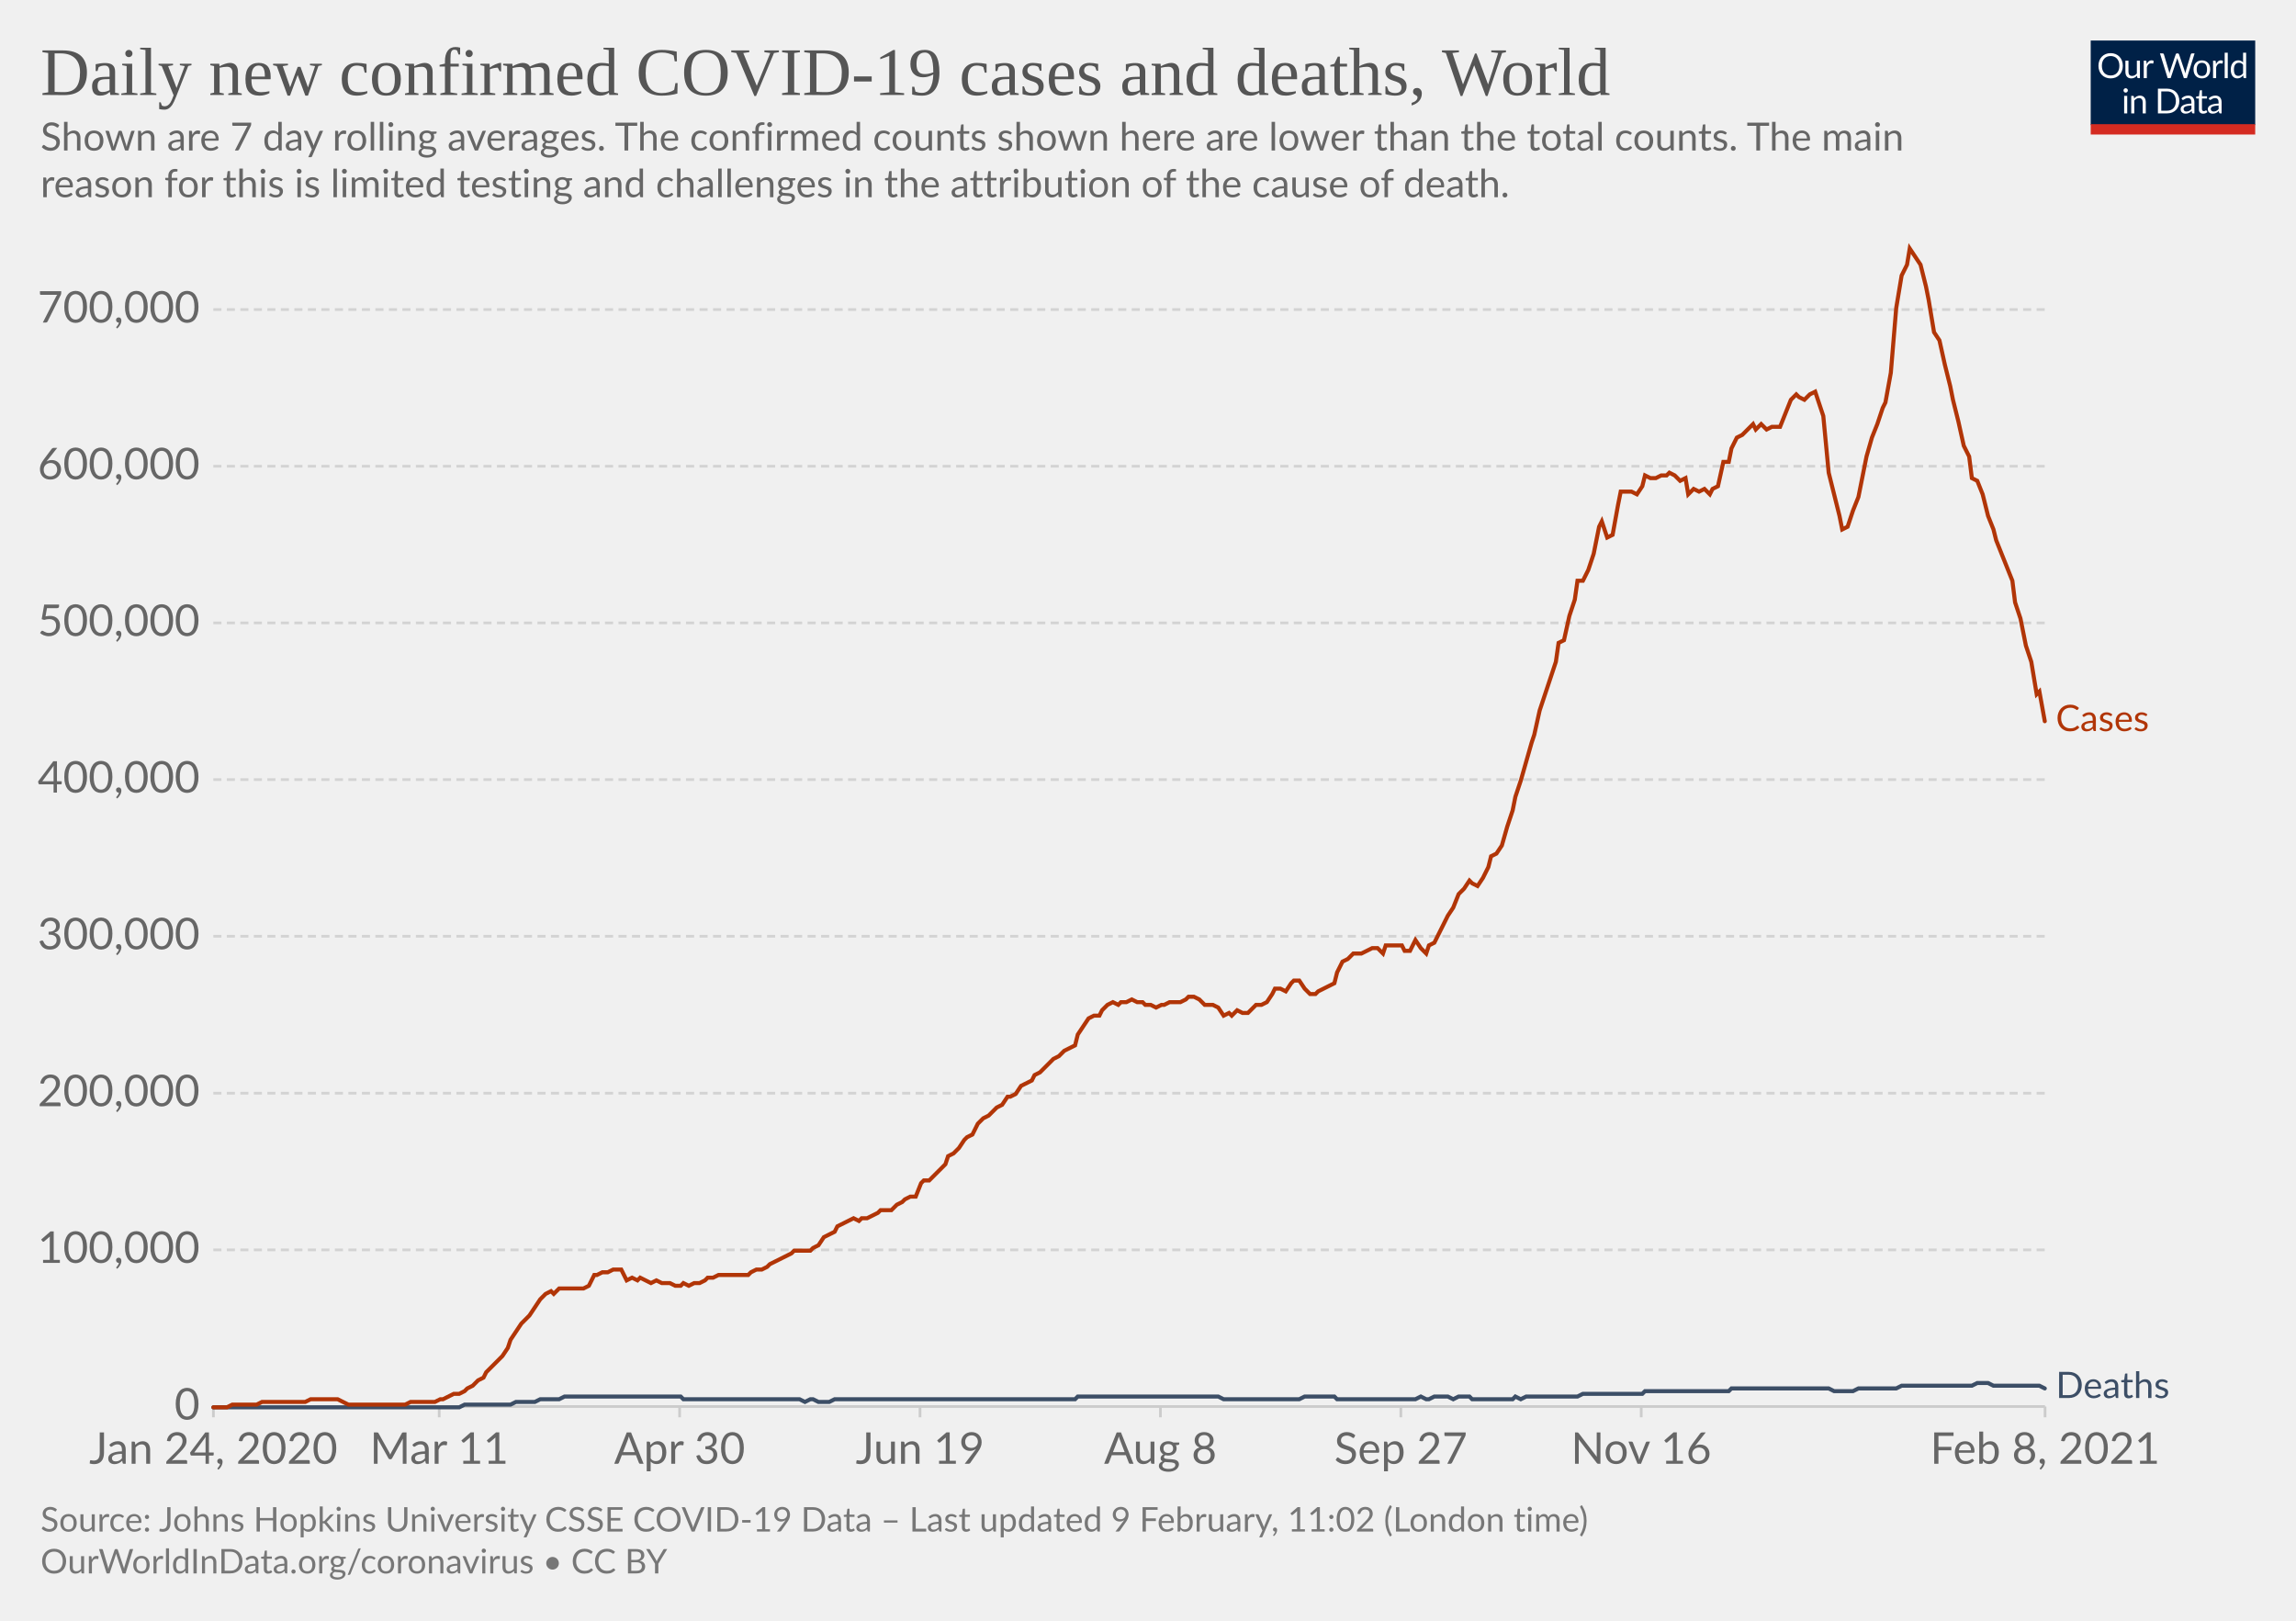
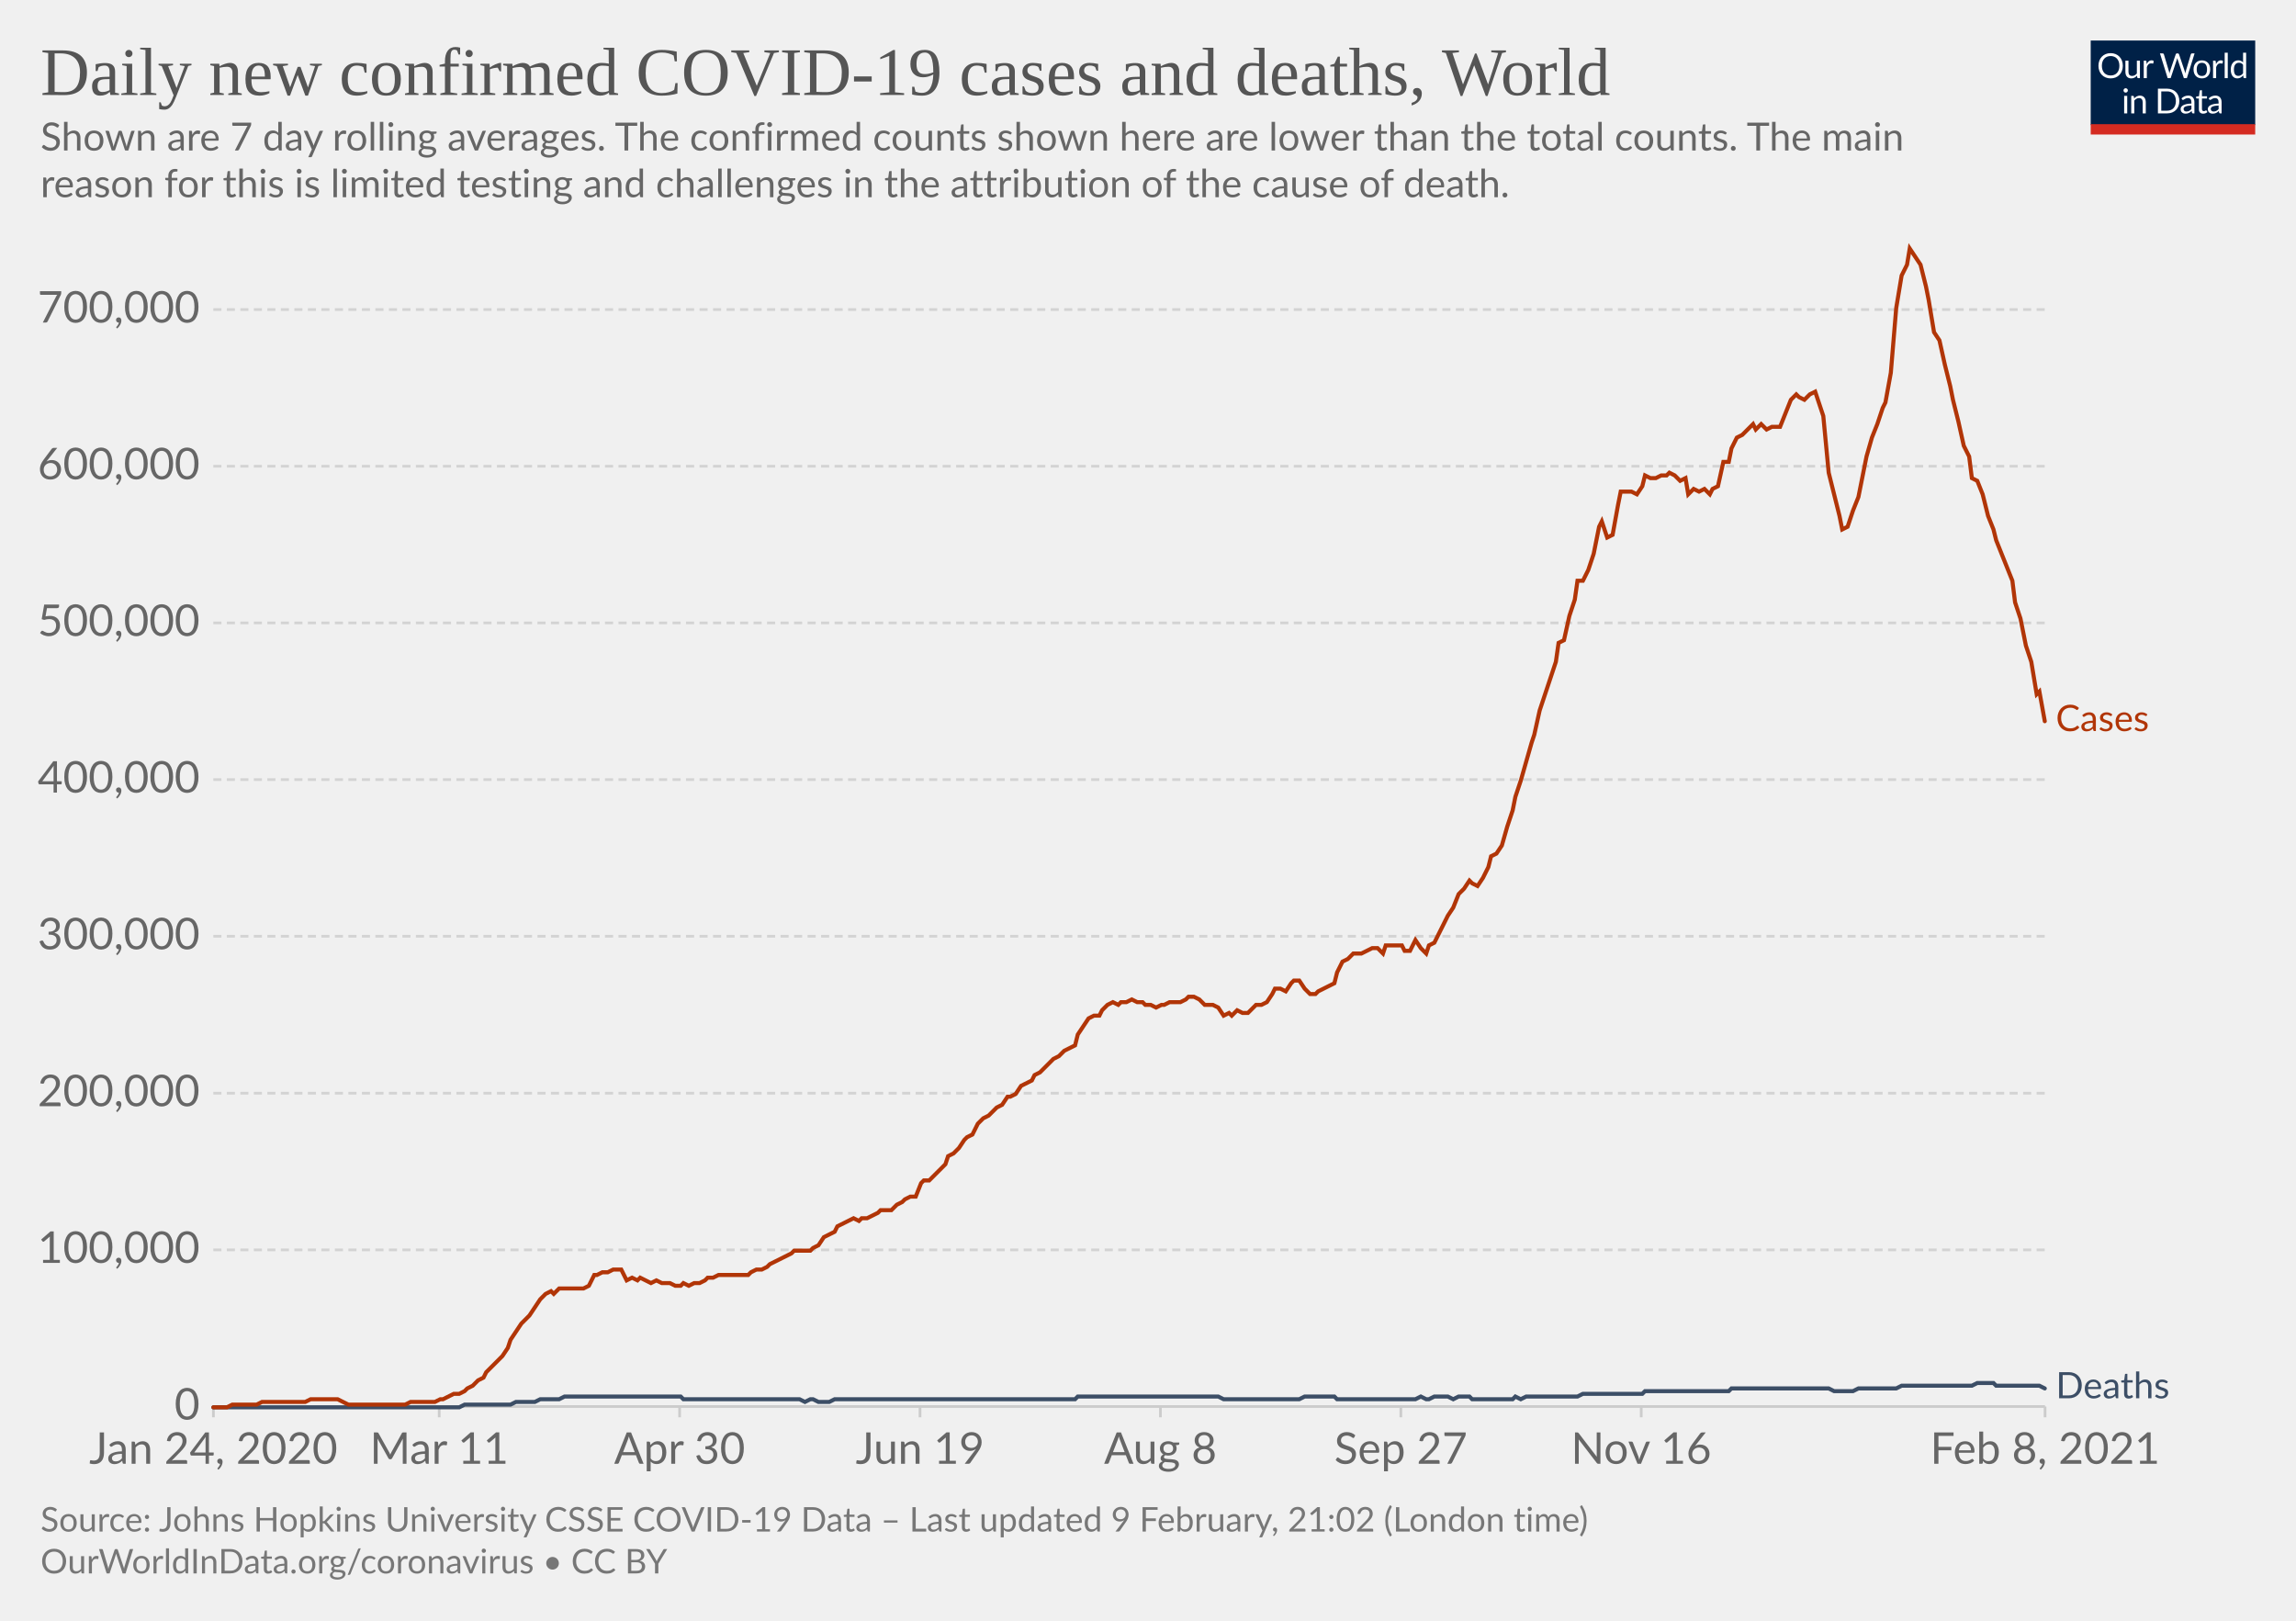
<svg xmlns="http://www.w3.org/2000/svg" version="1.1" style="background-color:#fff;-webkit-font-smoothing:antialiased" width="850" height="600" viewBox="0 0 850 600" font-family="Lato,'Helvetica Neue',Helvetica,Arial,sans-serif" font-size="18" text-rendering="optimizeLegibility">
  <g class="HeaderView">
    <g transform="matrix(.29 0 0 .29 774 15)">
      <svg width="210" height="120" viewBox="0 0 210 120" fill="none">
        <g clip-path="url(#clip0)">
          <path d="M0 0h210v107.89H0V0z" fill="#002147" />
          <path d="M40.98 32.25c0 2.36-.38 4.53-1.12 6.51a14.26 14.26 0 01-8.1 8.4c-1.9.78-4.02 1.17-6.34 1.17a16.6 16.6 0 01-6.33-1.17 14.31 14.31 0 01-8.08-8.4 18.29 18.29 0 01-1.12-6.51c0-2.36.38-4.53 1.12-6.5.75-1.97 1.8-3.67 3.17-5.1a14.32 14.32 0 014.9-3.34c1.92-.8 4.03-1.19 6.34-1.19 2.32 0 4.43.4 6.34 1.19 1.92.8 3.56 1.9 4.93 3.34a14.87 14.87 0 013.17 5.1 18.1 18.1 0 011.12 6.5zm-4.38 0c0-1.94-.26-3.68-.8-5.22a10.91 10.91 0 00-2.24-3.89 9.68 9.68 0 00-3.52-2.46 11.95 11.95 0 00-4.62-.86c-1.68 0-3.21.28-4.6.86a9.88 9.88 0 00-3.54 2.46 10.91 10.91 0 00-2.24 3.9c-.53 1.53-.8 3.27-.8 5.2 0 1.94.27 3.68.8 5.22a11.17 11.17 0 002.24 3.9 10.01 10.01 0 003.55 2.44c1.38.56 2.9.83 4.6.83s3.24-.27 4.61-.83a9.8 9.8 0 003.52-2.44 11.17 11.17 0 002.25-3.9c.53-1.54.8-3.28.8-5.21zm26.22-6.54V48H60.5c-.56 0-.9-.27-1.05-.81l-.31-2.4a12.45 12.45 0 01-3.26 2.6c-1.2.64-2.58.96-4.13.96-1.22 0-2.3-.2-3.24-.6a6.52 6.52 0 01-2.33-1.7 7.37 7.37 0 01-1.43-2.67c-.3-1.04-.46-2.2-.46-3.45V25.7h3.91v14.22c0 1.68.38 2.99 1.15 3.91.77.93 1.96 1.39 3.54 1.39 1.16 0 2.24-.27 3.23-.82a10.42 10.42 0 002.8-2.28V25.7h3.91zm8.61 4.47a9.94 9.94 0 012.6-3.56 5.64 5.64 0 013.76-1.3c.47 0 .92.05 1.34.15.44.1.83.27 1.17.49l-.3 2.92c-.09.37-.3.55-.66.55-.2 0-.5-.04-.9-.13a6.21 6.21 0 00-3.24.18 4.23 4.23 0 00-1.47.92c-.42.4-.81.9-1.17 1.5-.33.58-.64 1.26-.92 2.02V48H67.7V25.71h2.25c.42 0 .72.08.88.25.16.16.27.44.33.83l.26 3.39zm61.16-13.7L122.75 48h-3.82l-7.99-24.05a21.95 21.95 0 01-.42-1.58 38.36 38.36 0 01-.44 1.58L102.05 48h-3.83L88.4 16.47h3.54c.38 0 .7.1.95.29.26.2.43.43.5.73l6.52 21.9.28 1.28.29 1.46.3-1.46.38-1.27 7.41-21.91c.1-.25.26-.48.51-.69.27-.22.58-.33.95-.33h1.23c.38 0 .69.1.92.29a1.77 1.77 0 01.53.73l7.4 21.9a28.4 28.4 0 01.68 2.62 29.52 29.52 0 01.52-2.61l6.54-21.91a1.31 1.31 0 01.48-.7c.27-.21.58-.32.95-.32h3.32zm9.35 8.88c1.63 0 3.1.27 4.4.82a9.43 9.43 0 015.46 5.94c.5 1.4.74 2.98.74 4.73 0 1.76-.25 3.34-.74 4.75a9.43 9.43 0 01-5.46 5.92c-1.3.52-2.77.79-4.4.79-1.64 0-3.12-.27-4.44-.8a9.42 9.42 0 01-3.35-2.3c-.92-1-1.63-2.2-2.13-3.61-.49-1.41-.73-3-.73-4.75s.24-3.33.73-4.73c.5-1.43 1.2-2.64 2.13-3.63a9.4 9.4 0 013.35-2.31c1.32-.55 2.8-.82 4.44-.82zm0 19.89c2.2 0 3.84-.73 4.93-2.2 1.08-1.48 1.63-3.54 1.63-6.18 0-2.66-.55-4.72-1.63-6.2-1.09-1.49-2.73-2.23-4.93-2.23-1.12 0-2.09.2-2.93.57a5.71 5.71 0 00-2.06 1.65 7.5 7.5 0 00-1.24 2.67c-.26 1.04-.4 2.22-.4 3.54 0 2.64.55 4.7 1.64 6.18 1.1 1.47 2.76 2.2 4.99 2.2zm17.97-15.07a9.94 9.94 0 012.6-3.56 5.64 5.64 0 013.76-1.3c.47 0 .91.05 1.34.15.44.1.83.27 1.16.49l-.28 2.92c-.09.37-.31.55-.66.55-.2 0-.5-.04-.9-.13a6.2 6.2 0 00-3.24.18 4.23 4.23 0 00-1.47.92c-.43.4-.82.9-1.17 1.5a13.1 13.1 0 00-.92 2.02V48h-3.94V25.71h2.24c.43 0 .72.08.88.25.17.16.28.44.33.83l.27 3.39zm15.04-14.59V48h-3.92V15.6h3.92zm19.55 15.43a6.22 6.22 0 00-2.38-2.05 6.7 6.7 0 00-2.86-.6c-2.07 0-3.66.75-4.77 2.23-1.12 1.48-1.68 3.6-1.68 6.33 0 1.46.13 2.7.38 3.74a7.29 7.29 0 001.1 2.56 4.35 4.35 0 001.78 1.45c.7.3 1.5.46 2.4.46 1.29 0 2.41-.3 3.36-.88a9.6 9.6 0 002.67-2.49V31.02zm3.91-15.43V48h-2.33c-.56 0-.9-.27-1.06-.81l-.35-2.71a12.13 12.13 0 01-3.25 2.77 8.28 8.28 0 01-4.23 1.06 7.31 7.31 0 01-6.14-2.9c-.73-.96-1.3-2.15-1.69-3.57a18.35 18.35 0 01.07-9.48 11.29 11.29 0 011.89-3.7 8.7 8.7 0 017.06-3.34 7.96 7.96 0 016.12 2.62V15.59h3.91zM46.61 70.71V93H42.7V70.71h3.91zm.84-7c0 .39-.08.75-.24 1.09a2.81 2.81 0 01-1.52 1.47 2.67 2.67 0 01-2.16 0 2.9 2.9 0 01-1.45-1.47 2.67 2.67 0 010-2.16c.15-.35.35-.65.6-.9.25-.27.53-.47.85-.62a2.67 2.67 0 012.16 0c.35.15.65.35.9.62.27.25.47.55.62.9.16.34.24.7.24 1.08zm7.97 10.24c.49-.54 1-1.04 1.54-1.48a9.85 9.85 0 013.66-1.84 8.96 8.96 0 015.43.35c.94.4 1.72.97 2.33 1.71a7.36 7.36 0 011.43 2.67c.32 1.04.49 2.19.49 3.45V93h-3.94V78.81c0-1.69-.4-3-1.17-3.92-.76-.93-1.93-1.4-3.5-1.4a6.6 6.6 0 00-3.25.83c-1 .56-1.92 1.31-2.77 2.27V93h-3.94V70.71h2.35c.56 0 .9.28 1.04.82l.3 2.42zm57.7 3.3c0 2.36-.37 4.5-1.11 6.44a14.3 14.3 0 01-3.17 4.98 14.1 14.1 0 01-4.93 3.2c-1.9.76-4.02 1.13-6.33 1.13H85.8V61.47h11.77c2.31 0 4.42.39 6.33 1.15a13.8 13.8 0 018.1 8.18 17.75 17.75 0 011.12 6.45zm-4.37 0c0-1.94-.26-3.67-.8-5.2a10.94 10.94 0 00-2.23-3.87 9.57 9.57 0 00-3.53-2.42 12.23 12.23 0 00-4.61-.83h-7.5v24.62h7.5c1.7 0 3.24-.28 4.61-.84a9.7 9.7 0 003.53-2.4 10.94 10.94 0 002.24-3.87c.53-1.53.8-3.26.8-5.2zm19.8 5.72c-1.8.06-3.34.2-4.62.44-1.26.22-2.3.51-3.1.88-.8.36-1.37.8-1.74 1.3-.35.5-.53 1.05-.53 1.67 0 .58.1 1.1.3 1.52a3 3 0 00.76 1.05c.34.27.73.46 1.17.6a6.13 6.13 0 001.45.17 7.28 7.28 0 003.5-.81 11.95 11.95 0 002.82-2.2v-4.62zm-12.65-9.11a12.73 12.73 0 013.98-2.66c1.43-.59 3-.88 4.73-.88 1.25 0 2.36.2 3.33.61a6.81 6.81 0 013.94 4.38c.33 1.04.5 2.19.5 3.43V93h-1.74a1.8 1.8 0 01-.88-.18c-.2-.13-.36-.38-.48-.74l-.44-2.12-1.72 1.46a9.48 9.48 0 01-3.74 1.7c-.69.15-1.46.23-2.3.23-.87 0-1.69-.12-2.45-.35a5.34 5.34 0 01-3.34-2.93 6.64 6.64 0 01-.49-2.64c0-.88.25-1.72.73-2.53a6.33 6.33 0 012.35-2.17c1.09-.63 2.5-1.15 4.25-1.54 1.75-.41 3.89-.65 6.42-.7v-1.75c0-1.73-.37-3.03-1.12-3.91-.75-.9-1.84-1.34-3.28-1.34-.97 0-1.78.12-2.44.37-.64.23-1.2.5-1.7.81l-1.23.82c-.33.23-.67.35-1 .35-.27 0-.5-.07-.69-.2a2.1 2.1 0 01-.48-.53l-.7-1.25zm27.67 19.5c-1.76 0-3.12-.5-4.07-1.48-.94-.98-1.41-2.4-1.41-4.25V74h-2.68a.9.9 0 01-.6-.2c-.16-.14-.24-.36-.24-.66v-1.56l3.65-.46.9-6.89a.9.9 0 01.29-.52.88.88 0 01.62-.22H142v7.67h6.44V74H142v13.38c0 .94.22 1.63.68 2.09.45.45 1.04.68 1.76.68a3.21 3.21 0 001.85-.53l.55-.35c.16-.12.3-.18.41-.18.2 0 .4.13.55.38l1.15 1.87a7.45 7.45 0 01-2.44 1.5 8.53 8.53 0 01-2.95.52zm19.68-10.4c-1.8.07-3.34.21-4.62.45-1.26.22-2.3.51-3.1.88-.8.36-1.37.8-1.74 1.3-.35.5-.53 1.05-.53 1.67 0 .58.1 1.1.3 1.52a2.9 2.9 0 00.76 1.05c.34.27.73.46 1.17.6a6.13 6.13 0 001.45.17 7.3 7.3 0 003.5-.81 12.04 12.04 0 002.82-2.2v-4.62zm-12.65-9.1a12.72 12.72 0 013.99-2.66c1.42-.59 3-.88 4.72-.88 1.25 0 2.36.2 3.33.61a6.81 6.81 0 013.94 4.38c.33 1.04.5 2.19.5 3.43V93h-1.74a1.8 1.8 0 01-.88-.18c-.2-.13-.36-.38-.48-.74l-.44-2.12-1.72 1.46a9.48 9.48 0 01-3.74 1.7c-.69.15-1.46.23-2.3.23-.87 0-1.69-.12-2.45-.35a5.33 5.33 0 01-3.34-2.93 6.62 6.62 0 01-.49-2.64c0-.88.25-1.72.73-2.53a6.33 6.33 0 012.35-2.17c1.09-.63 2.5-1.15 4.25-1.54a31.2 31.2 0 016.42-.7v-1.75c0-1.73-.37-3.03-1.12-3.91-.75-.9-1.84-1.34-3.28-1.34-.97 0-1.78.12-2.44.37-.64.23-1.2.5-1.7.81l-1.22.82c-.34.23-.68.35-1.02.35-.26 0-.49-.07-.68-.2a1.88 1.88 0 01-.48-.53l-.7-1.25zM40.98 32.25c0 2.36-.38 4.53-1.12 6.51a14.26 14.26 0 01-8.1 8.4c-1.9.78-4.02 1.17-6.34 1.17a16.6 16.6 0 01-6.33-1.17 14.31 14.31 0 01-8.08-8.4 18.29 18.29 0 01-1.12-6.51c0-2.36.38-4.53 1.12-6.5.75-1.97 1.8-3.67 3.17-5.1a14.32 14.32 0 014.9-3.34c1.92-.8 4.03-1.19 6.34-1.19 2.32 0 4.43.4 6.34 1.19 1.92.8 3.56 1.9 4.93 3.34a14.87 14.87 0 013.17 5.1 18.1 18.1 0 011.12 6.5zm-4.38 0c0-1.94-.26-3.68-.8-5.22a10.91 10.91 0 00-2.24-3.89 9.68 9.68 0 00-3.52-2.46 11.95 11.95 0 00-4.62-.86c-1.68 0-3.21.28-4.6.86a9.88 9.88 0 00-3.54 2.46 10.91 10.91 0 00-2.24 3.9c-.53 1.53-.8 3.27-.8 5.2 0 1.94.27 3.68.8 5.22a11.17 11.17 0 002.24 3.9 10.01 10.01 0 003.55 2.44c1.38.56 2.9.83 4.6.83s3.24-.27 4.61-.83a9.8 9.8 0 003.52-2.44 11.17 11.17 0 002.25-3.9c.53-1.54.8-3.28.8-5.21zm26.22-6.54V48H60.5c-.56 0-.9-.27-1.05-.81l-.31-2.4a12.45 12.45 0 01-3.26 2.6c-1.2.64-2.58.96-4.13.96-1.22 0-2.3-.2-3.24-.6a6.52 6.52 0 01-2.33-1.7 7.37 7.37 0 01-1.43-2.67c-.3-1.04-.46-2.2-.46-3.45V25.7h3.91v14.22c0 1.68.38 2.99 1.15 3.91.77.93 1.96 1.39 3.54 1.39 1.16 0 2.24-.27 3.23-.82a10.42 10.42 0 002.8-2.28V25.7h3.91zm8.61 4.47a9.94 9.94 0 012.6-3.56 5.64 5.64 0 013.76-1.3c.47 0 .92.05 1.34.15.44.1.83.27 1.17.49l-.3 2.92c-.09.37-.3.55-.66.55-.2 0-.5-.04-.9-.13a6.21 6.21 0 00-3.24.18 4.23 4.23 0 00-1.47.92c-.42.4-.81.9-1.17 1.5-.33.58-.64 1.26-.92 2.02V48H67.7V25.71h2.25c.42 0 .72.08.88.25.16.16.27.44.33.83l.26 3.39zm61.16-13.7L122.75 48h-3.82l-7.99-24.05a21.95 21.95 0 01-.42-1.58 38.36 38.36 0 01-.44 1.58L102.05 48h-3.83L88.4 16.47h3.54c.38 0 .7.1.95.29.26.2.43.43.5.73l6.52 21.9.28 1.28.29 1.46.3-1.46.38-1.27 7.41-21.91c.1-.25.26-.48.51-.69.27-.22.58-.33.95-.33h1.23c.38 0 .69.1.92.29a1.77 1.77 0 01.53.73l7.4 21.9a28.4 28.4 0 01.68 2.62 29.52 29.52 0 01.52-2.61l6.54-21.91a1.31 1.31 0 01.48-.7c.27-.21.58-.32.95-.32h3.32zm9.35 8.88c1.63 0 3.1.27 4.4.82a9.43 9.43 0 015.46 5.94c.5 1.4.74 2.98.74 4.73 0 1.76-.25 3.34-.74 4.75a9.43 9.43 0 01-5.46 5.92c-1.3.52-2.77.79-4.4.79-1.64 0-3.12-.27-4.44-.8a9.42 9.42 0 01-3.35-2.3c-.92-1-1.63-2.2-2.13-3.61-.49-1.41-.73-3-.73-4.75s.24-3.33.73-4.73c.5-1.43 1.2-2.64 2.13-3.63a9.4 9.4 0 013.35-2.31c1.32-.55 2.8-.82 4.44-.82zm0 19.89c2.2 0 3.84-.73 4.93-2.2 1.08-1.48 1.63-3.54 1.63-6.18 0-2.66-.55-4.72-1.63-6.2-1.09-1.49-2.73-2.23-4.93-2.23-1.12 0-2.09.2-2.93.57a5.71 5.71 0 00-2.06 1.65 7.5 7.5 0 00-1.24 2.67c-.26 1.04-.4 2.22-.4 3.54 0 2.64.55 4.7 1.64 6.18 1.1 1.47 2.76 2.2 4.99 2.2zm17.97-15.07a9.94 9.94 0 012.6-3.56 5.64 5.64 0 013.76-1.3c.47 0 .91.05 1.34.15.44.1.83.27 1.16.49l-.28 2.92c-.09.37-.31.55-.66.55-.2 0-.5-.04-.9-.13a6.2 6.2 0 00-3.24.18 4.23 4.23 0 00-1.47.92c-.43.4-.82.9-1.17 1.5a13.1 13.1 0 00-.92 2.02V48h-3.94V25.71h2.24c.43 0 .72.08.88.25.17.16.28.44.33.83l.27 3.39zm15.04-14.59V48h-3.92V15.6h3.92zm19.55 15.43a6.22 6.22 0 00-2.38-2.05 6.7 6.7 0 00-2.86-.6c-2.07 0-3.66.75-4.77 2.23-1.12 1.48-1.68 3.6-1.68 6.33 0 1.46.13 2.7.38 3.74a7.29 7.29 0 001.1 2.56 4.35 4.35 0 001.78 1.45c.7.3 1.5.46 2.4.46 1.29 0 2.41-.3 3.36-.88a9.6 9.6 0 002.67-2.49V31.02zm3.91-15.43V48h-2.33c-.56 0-.9-.27-1.06-.81l-.35-2.71a12.13 12.13 0 01-3.25 2.77 8.28 8.28 0 01-4.23 1.06 7.31 7.31 0 01-6.14-2.9c-.73-.96-1.3-2.15-1.69-3.57a18.35 18.35 0 01.07-9.48 11.29 11.29 0 011.89-3.7 8.7 8.7 0 017.06-3.34 7.96 7.96 0 016.12 2.62V15.59h3.91zM46.61 70.71V93H42.7V70.71h3.91zm.84-7c0 .39-.08.75-.24 1.09a2.81 2.81 0 01-1.52 1.47 2.67 2.67 0 01-2.16 0 2.9 2.9 0 01-1.45-1.47 2.67 2.67 0 010-2.16c.15-.35.35-.65.6-.9.25-.27.53-.47.85-.62a2.67 2.67 0 012.16 0c.35.15.65.35.9.62.27.25.47.55.62.9.16.34.24.7.24 1.08zm7.97 10.24c.49-.54 1-1.04 1.54-1.48a9.85 9.85 0 013.66-1.84 8.96 8.96 0 015.43.35c.94.4 1.72.97 2.33 1.71a7.36 7.36 0 011.43 2.67c.32 1.04.49 2.19.49 3.45V93h-3.94V78.81c0-1.69-.4-3-1.17-3.92-.76-.93-1.93-1.4-3.5-1.4a6.6 6.6 0 00-3.25.83c-1 .56-1.92 1.31-2.77 2.27V93h-3.94V70.71h2.35c.56 0 .9.28 1.04.82l.3 2.42zm57.7 3.3c0 2.36-.37 4.5-1.11 6.44a14.3 14.3 0 01-3.17 4.98 14.1 14.1 0 01-4.93 3.2c-1.9.76-4.02 1.13-6.33 1.13H85.8V61.47h11.77c2.31 0 4.42.39 6.33 1.15a13.8 13.8 0 018.1 8.18 17.75 17.75 0 011.12 6.45zm-4.37 0c0-1.94-.26-3.67-.8-5.2a10.94 10.94 0 00-2.23-3.87 9.57 9.57 0 00-3.53-2.42 12.23 12.23 0 00-4.61-.83h-7.5v24.62h7.5c1.7 0 3.24-.28 4.61-.84a9.7 9.7 0 003.53-2.4 10.94 10.94 0 002.24-3.87c.53-1.53.8-3.26.8-5.2zm19.8 5.72c-1.8.06-3.34.2-4.62.44-1.26.22-2.3.51-3.1.88-.8.36-1.37.8-1.74 1.3-.35.5-.53 1.05-.53 1.67 0 .58.1 1.1.3 1.52a3 3 0 00.76 1.05c.34.27.73.46 1.17.6a6.13 6.13 0 001.45.17 7.28 7.28 0 003.5-.81 11.95 11.95 0 002.82-2.2v-4.62zm-12.65-9.11a12.73 12.73 0 013.98-2.66c1.43-.59 3-.88 4.73-.88 1.25 0 2.36.2 3.33.61a6.81 6.81 0 013.94 4.38c.33 1.04.5 2.19.5 3.43V93h-1.74a1.8 1.8 0 01-.88-.18c-.2-.13-.36-.38-.48-.74l-.44-2.12-1.72 1.46a9.48 9.48 0 01-3.74 1.7c-.69.15-1.46.23-2.3.23-.87 0-1.69-.12-2.45-.35a5.34 5.34 0 01-3.34-2.93 6.64 6.64 0 01-.49-2.64c0-.88.25-1.72.73-2.53a6.33 6.33 0 012.35-2.17c1.09-.63 2.5-1.15 4.25-1.54 1.75-.41 3.89-.65 6.42-.7v-1.75c0-1.73-.37-3.03-1.12-3.91-.75-.9-1.84-1.34-3.28-1.34-.97 0-1.78.12-2.44.37-.64.23-1.2.5-1.7.81l-1.23.82c-.33.23-.67.35-1 .35-.27 0-.5-.07-.69-.2a2.1 2.1 0 01-.48-.53l-.7-1.25zm27.67 19.5c-1.76 0-3.12-.5-4.07-1.48-.94-.98-1.41-2.4-1.41-4.25V74h-2.68a.9.9 0 01-.6-.2c-.16-.14-.24-.36-.24-.66v-1.56l3.65-.46.9-6.89a.9.9 0 01.29-.52.88.88 0 01.62-.22H142v7.67h6.44V74H142v13.38c0 .94.22 1.63.68 2.09.45.45 1.04.68 1.76.68a3.21 3.21 0 001.85-.53l.55-.35c.16-.12.3-.18.41-.18.2 0 .4.13.55.38l1.15 1.87a7.45 7.45 0 01-2.44 1.5 8.53 8.53 0 01-2.95.52zm19.68-10.4c-1.8.07-3.34.21-4.62.45-1.26.22-2.3.51-3.1.88-.8.36-1.37.8-1.74 1.3-.35.5-.53 1.05-.53 1.67 0 .58.1 1.1.3 1.52a2.9 2.9 0 00.76 1.05c.34.27.73.46 1.17.6a6.13 6.13 0 001.45.17 7.3 7.3 0 003.5-.81 12.04 12.04 0 002.82-2.2v-4.62zm-12.65-9.1a12.72 12.72 0 013.99-2.66c1.42-.59 3-.88 4.72-.88 1.25 0 2.36.2 3.33.61a6.81 6.81 0 013.94 4.38c.33 1.04.5 2.19.5 3.43V93h-1.74a1.8 1.8 0 01-.88-.18c-.2-.13-.36-.38-.48-.74l-.44-2.12-1.72 1.46a9.48 9.48 0 01-3.74 1.7c-.69.15-1.46.23-2.3.23-.87 0-1.69-.12-2.45-.35a5.33 5.33 0 01-3.34-2.93 6.62 6.62 0 01-.49-2.64c0-.88.25-1.72.73-2.53a6.33 6.33 0 012.35-2.17c1.09-.63 2.5-1.15 4.25-1.54a31.2 31.2 0 016.42-.7v-1.75c0-1.73-.37-3.03-1.12-3.91-.75-.9-1.84-1.34-3.28-1.34-.97 0-1.78.12-2.44.37-.64.23-1.2.5-1.7.81l-1.22.82c-.34.23-.68.35-1.02.35-.26 0-.49-.07-.68-.2a1.88 1.88 0 01-.48-.53l-.7-1.25zM40.98 32.25c0 2.36-.38 4.53-1.12 6.51a14.26 14.26 0 01-8.1 8.4c-1.9.78-4.02 1.17-6.34 1.17a16.6 16.6 0 01-6.33-1.17 14.31 14.31 0 01-8.08-8.4 18.29 18.29 0 01-1.12-6.51c0-2.36.38-4.53 1.12-6.5.75-1.97 1.8-3.67 3.17-5.1a14.32 14.32 0 014.9-3.34c1.92-.8 4.03-1.19 6.34-1.19 2.32 0 4.43.4 6.34 1.19 1.92.8 3.56 1.9 4.93 3.34a14.87 14.87 0 013.17 5.1 18.1 18.1 0 011.12 6.5zm-4.38 0c0-1.94-.26-3.68-.8-5.22a10.91 10.91 0 00-2.24-3.89 9.68 9.68 0 00-3.52-2.46 11.95 11.95 0 00-4.62-.86c-1.68 0-3.21.28-4.6.86a9.88 9.88 0 00-3.54 2.46 10.91 10.91 0 00-2.24 3.9c-.53 1.53-.8 3.27-.8 5.2 0 1.94.27 3.68.8 5.22a11.17 11.17 0 002.24 3.9 10.01 10.01 0 003.55 2.44c1.38.56 2.9.83 4.6.83s3.24-.27 4.61-.83a9.8 9.8 0 003.52-2.44 11.17 11.17 0 002.25-3.9c.53-1.54.8-3.28.8-5.21zm26.22-6.54V48H60.5c-.56 0-.9-.27-1.05-.81l-.31-2.4a12.45 12.45 0 01-3.26 2.6c-1.2.64-2.58.96-4.13.96-1.22 0-2.3-.2-3.24-.6a6.52 6.52 0 01-2.33-1.7 7.37 7.37 0 01-1.43-2.67c-.3-1.04-.46-2.2-.46-3.45V25.7h3.91v14.22c0 1.68.38 2.99 1.15 3.91.77.93 1.96 1.39 3.54 1.39 1.16 0 2.24-.27 3.23-.82a10.42 10.42 0 002.8-2.28V25.7h3.91zm8.61 4.47a9.94 9.94 0 012.6-3.56 5.64 5.64 0 013.76-1.3c.47 0 .92.05 1.34.15.44.1.83.27 1.17.49l-.3 2.92c-.09.37-.3.55-.66.55-.2 0-.5-.04-.9-.13a6.21 6.21 0 00-3.24.18 4.23 4.23 0 00-1.47.92c-.42.4-.81.9-1.17 1.5-.33.58-.64 1.26-.92 2.02V48H67.7V25.71h2.25c.42 0 .72.08.88.25.16.16.27.44.33.83l.26 3.39zm61.16-13.7L122.75 48h-3.82l-7.99-24.05a21.95 21.95 0 01-.42-1.58 38.36 38.36 0 01-.44 1.58L102.05 48h-3.83L88.4 16.47h3.54c.38 0 .7.1.95.29.26.2.43.43.5.73l6.52 21.9.28 1.28.29 1.46.3-1.46.38-1.27 7.41-21.91c.1-.25.26-.48.51-.69.27-.22.58-.33.95-.33h1.23c.38 0 .69.1.92.29a1.77 1.77 0 01.53.73l7.4 21.9a28.4 28.4 0 01.68 2.62 29.52 29.52 0 01.52-2.61l6.54-21.91a1.31 1.31 0 01.48-.7c.27-.21.58-.32.95-.32h3.32zm9.35 8.88c1.63 0 3.1.27 4.4.82a9.43 9.43 0 015.46 5.94c.5 1.4.74 2.98.74 4.73 0 1.76-.25 3.34-.74 4.75a9.43 9.43 0 01-5.46 5.92c-1.3.52-2.77.79-4.4.79-1.64 0-3.12-.27-4.44-.8a9.42 9.42 0 01-3.35-2.3c-.92-1-1.63-2.2-2.13-3.61-.49-1.41-.73-3-.73-4.75s.24-3.33.73-4.73c.5-1.43 1.2-2.64 2.13-3.63a9.4 9.4 0 013.35-2.31c1.32-.55 2.8-.82 4.44-.82zm0 19.89c2.2 0 3.84-.73 4.93-2.2 1.08-1.48 1.63-3.54 1.63-6.18 0-2.66-.55-4.72-1.63-6.2-1.09-1.49-2.73-2.23-4.93-2.23-1.12 0-2.09.2-2.93.57a5.71 5.71 0 00-2.06 1.65 7.5 7.5 0 00-1.24 2.67c-.26 1.04-.4 2.22-.4 3.54 0 2.64.55 4.7 1.64 6.18 1.1 1.47 2.76 2.2 4.99 2.2zm17.97-15.07a9.94 9.94 0 012.6-3.56 5.64 5.64 0 013.76-1.3c.47 0 .91.05 1.34.15.44.1.83.27 1.16.49l-.28 2.92c-.09.37-.31.55-.66.55-.2 0-.5-.04-.9-.13a6.2 6.2 0 00-3.24.18 4.23 4.23 0 00-1.47.92c-.43.4-.82.9-1.17 1.5a13.1 13.1 0 00-.92 2.02V48h-3.94V25.71h2.24c.43 0 .72.08.88.25.17.16.28.44.33.83l.27 3.39zm15.04-14.59V48h-3.92V15.6h3.92zm19.55 15.43a6.22 6.22 0 00-2.38-2.05 6.7 6.7 0 00-2.86-.6c-2.07 0-3.66.75-4.77 2.23-1.12 1.48-1.68 3.6-1.68 6.33 0 1.46.13 2.7.38 3.74a7.29 7.29 0 001.1 2.56 4.35 4.35 0 001.78 1.45c.7.3 1.5.46 2.4.46 1.29 0 2.41-.3 3.36-.88a9.6 9.6 0 002.67-2.49V31.02zm3.91-15.43V48h-2.33c-.56 0-.9-.27-1.06-.81l-.35-2.71a12.13 12.13 0 01-3.25 2.77 8.28 8.28 0 01-4.23 1.06 7.31 7.31 0 01-6.14-2.9c-.73-.96-1.3-2.15-1.69-3.57a18.35 18.35 0 01.07-9.48 11.29 11.29 0 011.89-3.7 8.7 8.7 0 017.06-3.34 7.96 7.96 0 016.12 2.62V15.59h3.91zM46.61 70.71V93H42.7V70.71h3.91zm.84-7c0 .39-.08.75-.24 1.09a2.81 2.81 0 01-1.52 1.47 2.67 2.67 0 01-2.16 0 2.9 2.9 0 01-1.45-1.47 2.67 2.67 0 010-2.16c.15-.35.35-.65.6-.9.25-.27.53-.47.85-.62a2.67 2.67 0 012.16 0c.35.15.65.35.9.62.27.25.47.55.62.9.16.34.24.7.24 1.08zm7.97 10.24c.49-.54 1-1.04 1.54-1.48a9.85 9.85 0 013.66-1.84 8.96 8.96 0 015.43.35c.94.4 1.72.97 2.33 1.71a7.36 7.36 0 011.43 2.67c.32 1.04.49 2.19.49 3.45V93h-3.94V78.81c0-1.69-.4-3-1.17-3.92-.76-.93-1.93-1.4-3.5-1.4a6.6 6.6 0 00-3.25.83c-1 .56-1.92 1.31-2.77 2.27V93h-3.94V70.71h2.35c.56 0 .9.28 1.04.82l.3 2.42zm57.7 3.3c0 2.36-.37 4.5-1.11 6.44a14.3 14.3 0 01-3.17 4.98 14.1 14.1 0 01-4.93 3.2c-1.9.76-4.02 1.13-6.33 1.13H85.8V61.47h11.77c2.31 0 4.42.39 6.33 1.15a13.8 13.8 0 018.1 8.18 17.75 17.75 0 011.12 6.45zm-4.37 0c0-1.94-.26-3.67-.8-5.2a10.94 10.94 0 00-2.23-3.87 9.57 9.57 0 00-3.53-2.42 12.23 12.23 0 00-4.61-.83h-7.5v24.62h7.5c1.7 0 3.24-.28 4.61-.84a9.7 9.7 0 003.53-2.4 10.94 10.94 0 002.24-3.87c.53-1.53.8-3.26.8-5.2zm19.8 5.72c-1.8.06-3.34.2-4.62.44-1.26.22-2.3.51-3.1.88-.8.36-1.37.8-1.74 1.3-.35.5-.53 1.05-.53 1.67 0 .58.1 1.1.3 1.52a3 3 0 00.76 1.05c.34.27.73.46 1.17.6a6.13 6.13 0 001.45.17 7.28 7.28 0 003.5-.81 11.95 11.95 0 002.82-2.2v-4.62zm-12.65-9.11a12.73 12.73 0 013.98-2.66c1.43-.59 3-.88 4.73-.88 1.25 0 2.36.2 3.33.61a6.81 6.81 0 013.94 4.38c.33 1.04.5 2.19.5 3.43V93h-1.74a1.8 1.8 0 01-.88-.18c-.2-.13-.36-.38-.48-.74l-.44-2.12-1.72 1.46a9.48 9.48 0 01-3.74 1.7c-.69.15-1.46.23-2.3.23-.87 0-1.69-.12-2.45-.35a5.34 5.34 0 01-3.34-2.93 6.64 6.64 0 01-.49-2.64c0-.88.25-1.72.73-2.53a6.33 6.33 0 012.35-2.17c1.09-.63 2.5-1.15 4.25-1.54 1.75-.41 3.89-.65 6.42-.7v-1.75c0-1.73-.37-3.03-1.12-3.91-.75-.9-1.84-1.34-3.28-1.34-.97 0-1.78.12-2.44.37-.64.23-1.2.5-1.7.81l-1.23.82c-.33.23-.67.35-1 .35-.27 0-.5-.07-.69-.2a2.1 2.1 0 01-.48-.53l-.7-1.25zm27.67 19.5c-1.76 0-3.12-.5-4.07-1.48-.94-.98-1.41-2.4-1.41-4.25V74h-2.68a.9.9 0 01-.6-.2c-.16-.14-.24-.36-.24-.66v-1.56l3.65-.46.9-6.89a.9.9 0 01.29-.52.88.88 0 01.62-.22H142v7.67h6.44V74H142v13.38c0 .94.22 1.63.68 2.09.45.45 1.04.68 1.76.68a3.21 3.21 0 001.85-.53l.55-.35c.16-.12.3-.18.41-.18.2 0 .4.13.55.38l1.15 1.87a7.45 7.45 0 01-2.44 1.5 8.53 8.53 0 01-2.95.52zm19.68-10.4c-1.8.07-3.34.21-4.62.45-1.26.22-2.3.51-3.1.88-.8.36-1.37.8-1.74 1.3-.35.5-.53 1.05-.53 1.67 0 .58.1 1.1.3 1.52a2.9 2.9 0 00.76 1.05c.34.27.73.46 1.17.6a6.13 6.13 0 001.45.17 7.3 7.3 0 003.5-.81 12.04 12.04 0 002.82-2.2v-4.62zm-12.65-9.1a12.72 12.72 0 013.99-2.66c1.42-.59 3-.88 4.72-.88 1.25 0 2.36.2 3.33.61a6.81 6.81 0 013.94 4.38c.33 1.04.5 2.19.5 3.43V93h-1.74a1.8 1.8 0 01-.88-.18c-.2-.13-.36-.38-.48-.74l-.44-2.12-1.72 1.46a9.48 9.48 0 01-3.74 1.7c-.69.15-1.46.23-2.3.23-.87 0-1.69-.12-2.45-.35a5.33 5.33 0 01-3.34-2.93 6.62 6.62 0 01-.49-2.64c0-.88.25-1.72.73-2.53a6.33 6.33 0 012.35-2.17c1.09-.63 2.5-1.15 4.25-1.54a31.2 31.2 0 016.42-.7v-1.75c0-1.73-.37-3.03-1.12-3.91-.75-.9-1.84-1.34-3.28-1.34-.97 0-1.78.12-2.44.37-.64.23-1.2.5-1.7.81l-1.22.82c-.34.23-.68.35-1.02.35-.26 0-.49-.07-.68-.2a1.88 1.88 0 01-.48-.53l-.7-1.25z" fill="#fff" />
          <path fill="#D42B21" d="M0 106.79h210V120H0z" />
        </g>
        <defs>
          <clipPath id="clip0">
            <path fill="#fff" d="M0 0h210v120H0z" />
          </clipPath>
        </defs>
      </svg>
    </g>
    <a href="https://ourworldindata.org/grapher/daily-covid-cases-deaths-7-day-ra?time=2020-01-02..latest" target="_blank" rel="noopener" font-family="&quot;Playfair Display&quot;,Georgia,&quot;Times New Roman&quot;,serif">
      <text font-size="25.2" x="15" y="35.2" fill="#555">
        <tspan x="15" y="35.16">Daily new confirmed COVID-19 cases and deaths, World</tspan>
      </text>
    </a>
    <text font-size="14.4" x="15" y="55.7" fill="#666">
      <tspan x="15" y="55.72">Shown are 7 day rolling averages. The confirmed counts shown here are lower than the total counts. The main</tspan>
      <tspan x="15" y="73">reason for this is limited testing and challenges in the attribution of the cause of death.</tspan>
    </text>
  </g>
  <g class="LineChart">
    <defs>
      <clipPath id="a">
        <path d="M68.97 0h830v899.4h-830z" />
      </clipPath>
    </defs>
    <g class="DualAxisView">
      <g class="HorizontalAxis">
        <path stroke="#ccc" d="M79 520.7v4M162.6 520.7v4M251.6 520.7v4M340.6 520.7v4M429.6 520.7v4M518.6 520.7v4M607.6 520.7v4M757.1 520.7v4" />
        <text x="79" y="541.9" fill="#666" text-anchor="middle" font-size="16.2">Jan 24, 2020</text>
        <text x="162.6" y="541.9" fill="#666" text-anchor="middle" font-size="16.2">Mar 11</text>
        <text x="251.6" y="541.9" fill="#666" text-anchor="middle" font-size="16.2">Apr 30</text>
        <text x="340.6" y="541.9" fill="#666" text-anchor="middle" font-size="16.2">Jun 19</text>
        <text x="429.6" y="541.9" fill="#666" text-anchor="middle" font-size="16.2">Aug 8</text>
        <text x="518.6" y="541.9" fill="#666" text-anchor="middle" font-size="16.2">Sep 27</text>
        <text x="607.6" y="541.9" fill="#666" text-anchor="middle" font-size="16.2">Nov 16</text>
        <text x="757.1" y="541.9" fill="#666" text-anchor="middle" font-size="16.2">Feb 8, 2021</text>
      </g>
      <g class="VerticalAxis" fill="#666" dominant-baseline="middle" text-anchor="end" font-size="16.2">
        <text x="73.97" y="520.7">0</text>
        <text x="73.97" y="462.7">100,000</text>
        <text x="73.97" y="404.7">200,000</text>
        <text x="73.97" y="346.6">300,000</text>
        <text x="73.97" y="288.6">400,000</text>
        <text x="73.97" y="230.6">500,000</text>
        <text x="73.97" y="172.6">600,000</text>
        <text x="73.97" y="114.6">700,000</text>
      </g>
      <g class="AxisGridLines horizontalLines">
        <path stroke="#ccc" d="M78.97 520.7h678.1" />
        <path stroke="#d3d3d3" stroke-dasharray="3,2" d="M78.97 462.7h678.1M78.97 404.7h678.1M78.97 346.6h678.1M78.97 288.6h678.1M78.97 230.6h678.1M78.97 172.6h678.1M78.97 114.6h678.1" />
      </g>
    </g>
    <g clip-path="url(#a)">
      <g class="LineLabels" cursor="default">
        <g class="legendMark">
          <text font-size="13.5" x="761.1" y="270.7" fill="#B13507">
            <tspan x="761.07" y="270.65">Cases</tspan>
          </text>
        </g>
        <g class="legendMark">
-           <text font-size="13.5" x="761.1" y="517.5" fill="#3C4E66">
-             <tspan x="761.07" y="517.55">Deaths</tspan>
+           <text font-size="13.5" x="761.1" y="517.6" fill="#3C4E66">
+             <tspan x="761.07" y="517.65">Deaths</tspan>
          </text>
        </g>
      </g>
      <g class="Lines">
        <g class="key-World_0">
-           <path stroke="#3C4E66" stroke-linecap="round" d="M79 521h91l2-1h17l2-1h7l2-1h7l2-1h43l1 1h43l2 1 2-1h1l2 1h4l2-1h89l1-1h52l2 1h28l2-1h11l1 1h29l2-1 2 1h1l2-1h5l2 1 2-1h4l1 1h15l1-1 2 1 2-1h19l2-1h22l1-1h31l1-1h36l2 1h7l2-1h14l2-1h26l2-1h4l2 1h17l2 1" fill="none" stroke-width="1.5" />
+           <path stroke="#3C4E66" stroke-linecap="round" d="M79 521h91l2-1h17l2-1h7l2-1h7l2-1h43l1 1h43l2 1 2-1h1l2 1h4l2-1h89l1-1h52l2 1h28l2-1h11l1 1h29l2-1 2 1h1l2-1h5l2 1 2-1h4l1 1h15l1-1 2 1 2-1h19l2-1h22l1-1h31l1-1h36l2 1h7l2-1h14l2-1h26l2-1h6l1 1h16l2 1" fill="none" stroke-width="1.5" />
        </g>
        <g class="key-World_1">
          <path stroke="#B13507" stroke-linecap="round" d="M79 521h5l2-1h9l2-1h16l2-1h10l2 1 2 1h21l2-1h9l2-1h1l2-1 2-1h2l2-1 1-1 2-1 2-2 2-1 1-2 2-2 2-2 2-2 2-3 1-3 2-3 2-3 2-2 1-1 2-3 2-3 2-2 2-1 1 1 2-2h9l2-1 2-4h1l2-1h2l2-1h3l2 4 2-1 2 1 1-1 2 1 2 1 2-1 2 1h3l2 1h2l1-1 2 1 2-1h2l2-1 1-1h2l2-1h11l1-1 2-1h2l2-1 1-1 2-1 2-1 2-1 2-1 1-1h6l1-1 2-1 2-3 2-1 2-1 1-2 2-1 2-1 2-1 2 1 1-1h2l2-1 2-1 1-1h4l2-2 2-1 1-1 2-1h2l2-5 1-1h2l2-2 2-2 2-2 1-3 2-1 2-2 2-3 1-1 2-1 2-4 2-2 2-1 1-1 2-2 2-1 2-3h1l2-1 2-3 2-1 2-1 1-2 2-1 2-2 2-2 1-1 2-1 2-2 2-1 2-1 1-4 2-3 2-3 2-1h2l1-2 2-2 2-1 2 1 1-1h2l2-1 2 1h2l1 1h2l2 1 2-1h1l2-1h4l2-1 1-1h2l2 1 2 2h3l2 1 2 3 2-1 1 1 2-2 2 1h2l1-1 2-2h2l2-1 2-3 1-2h2l2 1 2-3 1-1h2l2 3 2 2h2l1-1 2-1 2-1 2-1 1-4 2-4 2-1 2-2h3l2-1 2-1h2l2 2 1-3h6l1 2h2l2-4 2 3 2 2 1-3 2-1 2-4 2-4 1-2 2-3 2-5 2-2 2-3 1 1 2 1 2-3 2-4 1-4 2-1 2-3 2-7 2-6 1-5 2-6 2-7 2-7 1-3 2-9 2-6 2-6 2-6 1-7 2-1 2-9 2-6 1-7h2l2-4 2-6 2-10 1-2 2 6 2-1 2-11 1-5h4l2 1 2-3 1-4 2 1h2l2-1h2l1-1 2 1 2 2 2-1 1 6 2-2 2 1 2-1 2 2 1-2 2-1 2-9h2l1-5 2-4 2-1 2-2 2-2 1 2 2-2 2 2 2-1h3l2-5 2-5 2-2 1 1 2 1 2-2 2-1 1 3 2 6 2 21 2 8 2 8 1 5 2-1 2-6 2-5 1-5 2-10 2-7 2-5 2-6 1-2 2-11 2-24 2-12 2-4 1-6 2 3 2 3 2 8 1 5 2 12 2 3 2 9 2 8 1 5 2 8 2 9 2 4 1 8 2 1 2 5 2 8 2 5 1 4 2 5 2 5 2 5 1 8 2 6 2 10 2 6 2 12 1-1 2 11" fill="none" stroke-width="1.5" />
        </g>
      </g>
    </g>
  </g>
  <g class="SourcesFooter" fill="#777">
    <g class="clickable" fill="#777">
      <text font-size="12.6" x="15" y="567">
-         <tspan x="15" y="566.98">Source: Johns Hopkins University CSSE COVID-19 Data – Last updated 9 February, 11:02 (London time)</tspan>
+         <tspan x="15" y="566.98">Source: Johns Hopkins University CSSE COVID-19 Data – Last updated 9 February, 21:02 (London time)</tspan>
      </text>
    </g>
    <text font-size="12.6" x="15" y="582.5">
      <tspan x="15" y="582.48">
        <a target="_blank" href="https://ourworldindata.org/coronavirus" fill="#777">OurWorldInData.org/coronavirus</a> • <a class="cclogo" href="http://creativecommons.org/licenses/by/4.0/deed.en_US" target="_blank" fill="#777">CC BY</a>
      </tspan>
    </text>
  </g>
</svg>
